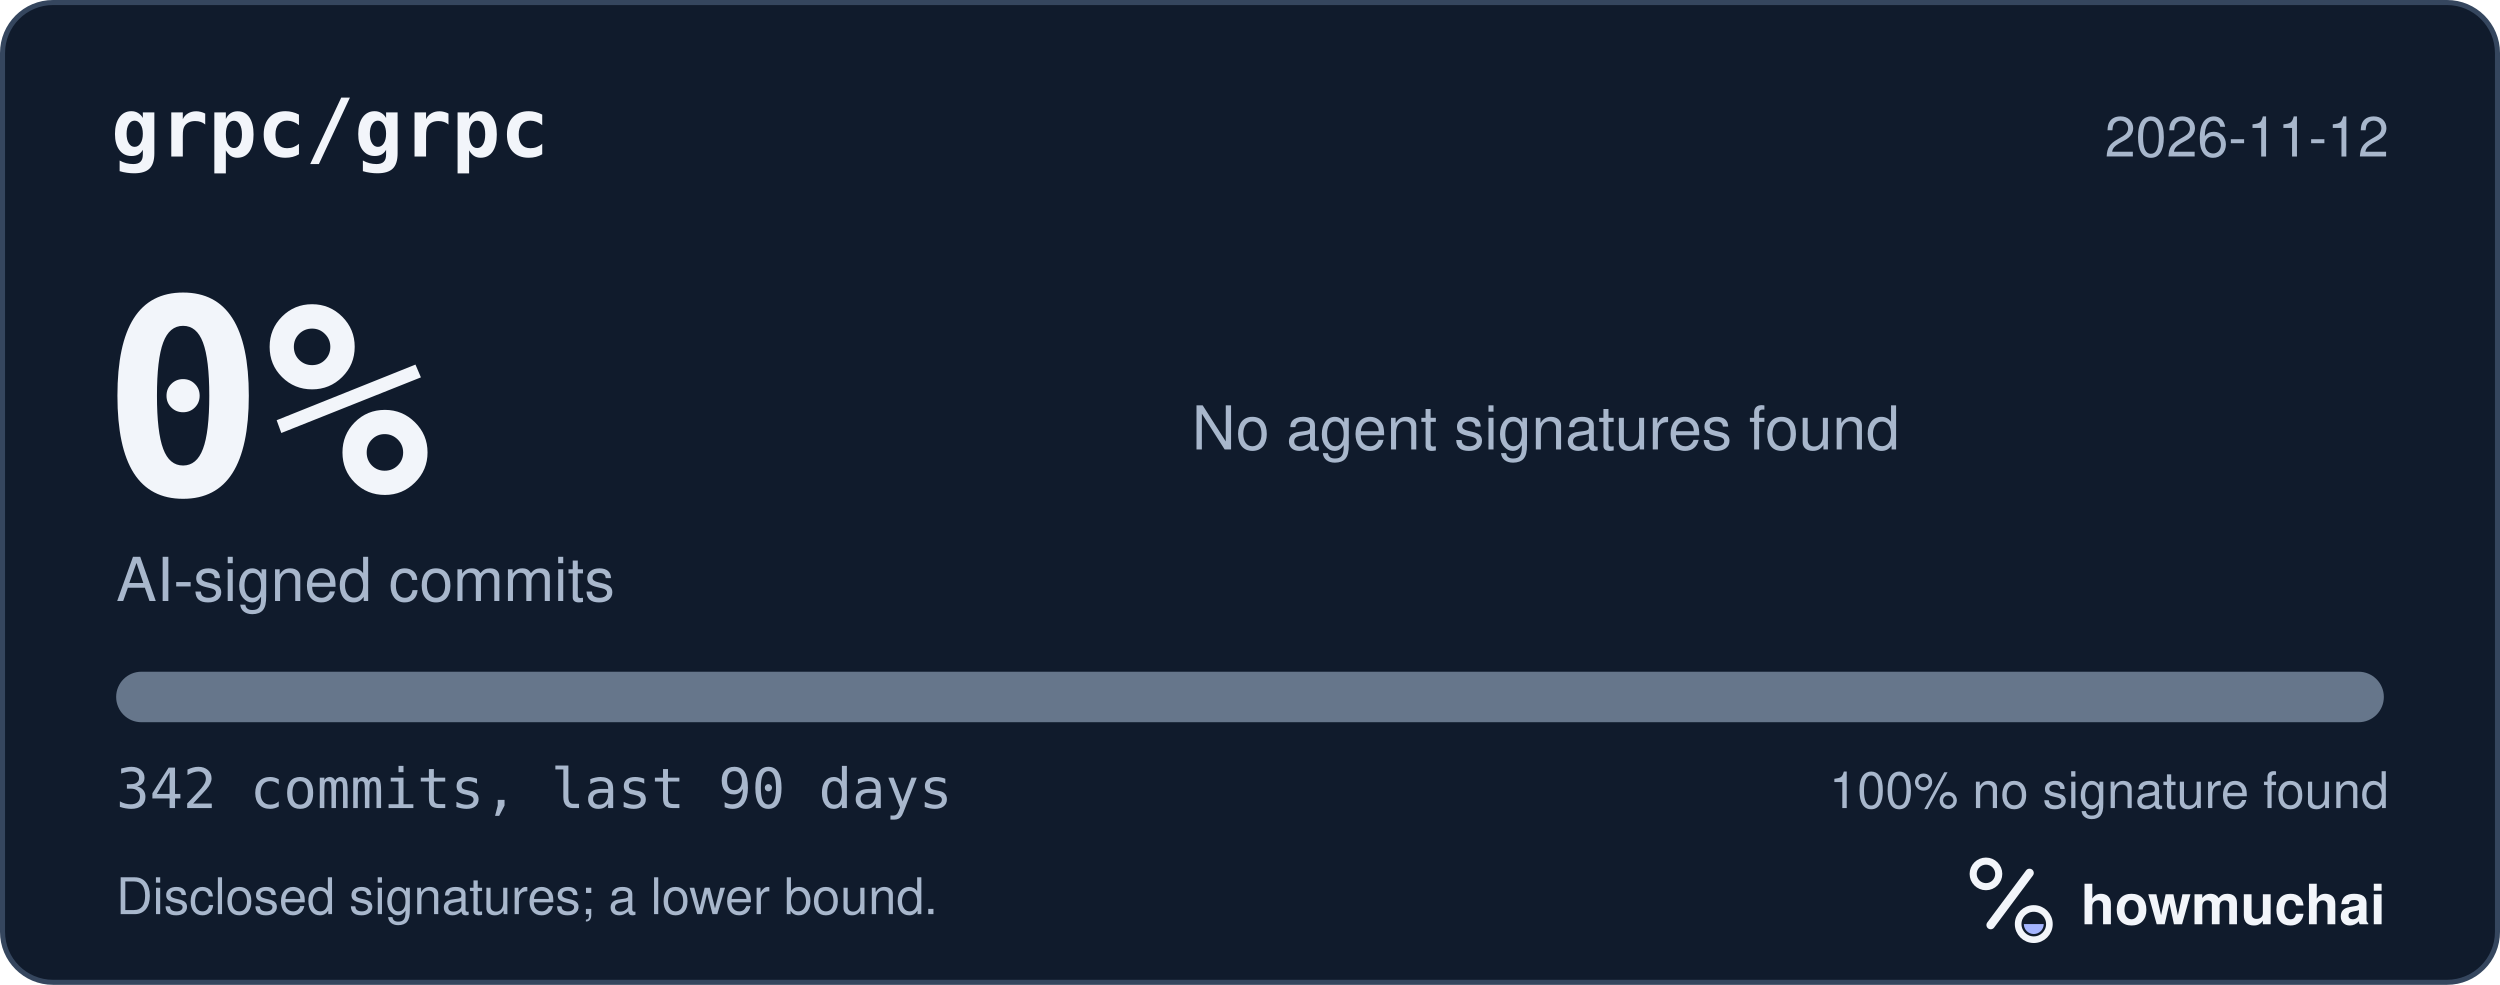
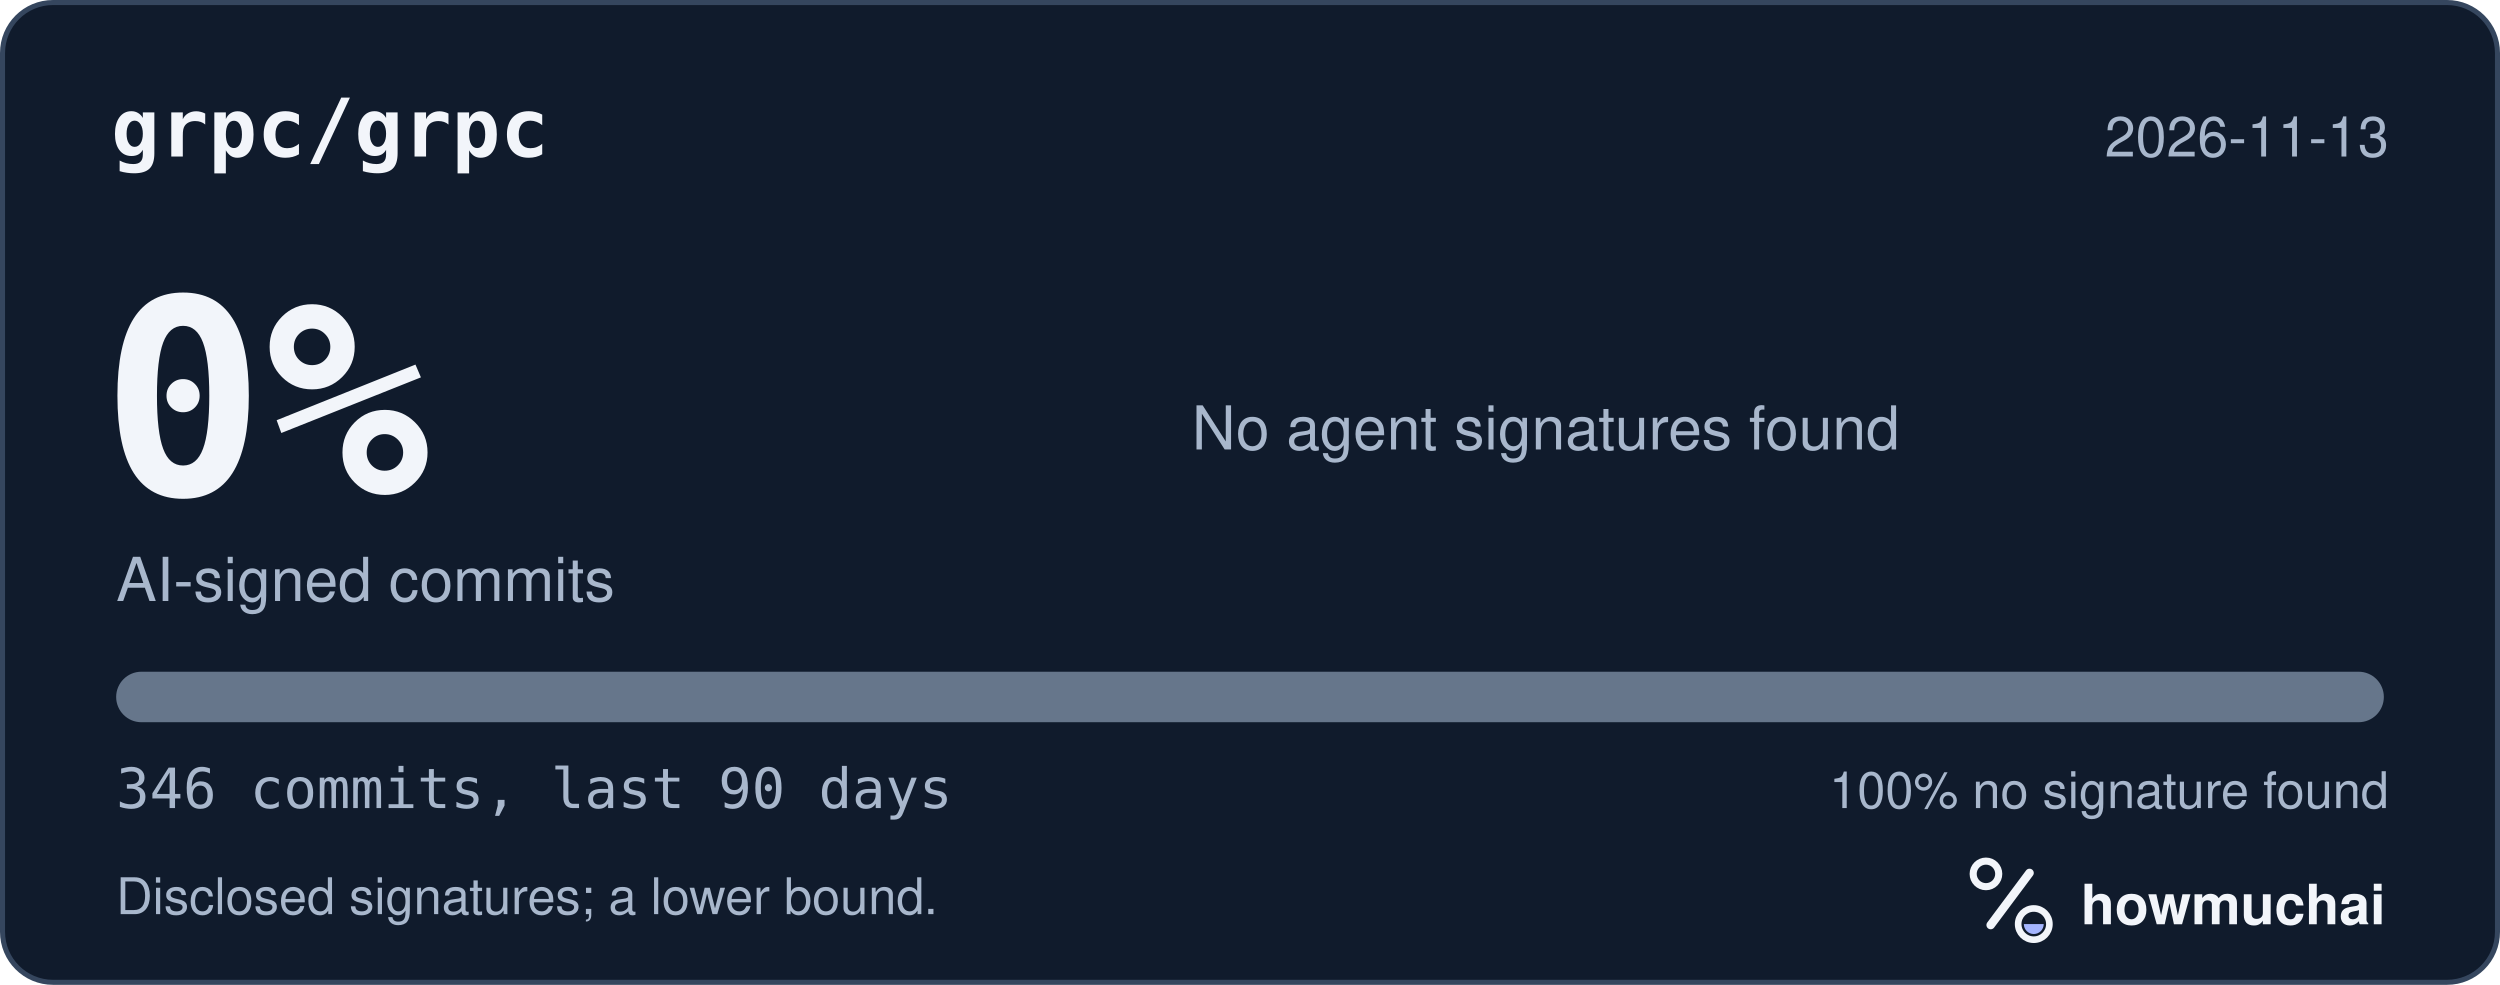
<svg xmlns="http://www.w3.org/2000/svg" width="495" height="195" viewBox="0 0 495 195" role="img" aria-labelledby="hm-t hm-d">
  <rect x="0.5" y="0.5" width="494" height="194" rx="10" fill="#101B2C" stroke="#35465E" />
  <text x="22" y="31" fill="#F2F5FA" font-family="ui-monospace, SF Mono, Menlo, Consolas, IBM Plex Mono, monospace" font-size="16" font-weight="600">grpc/grpc</text>
-   <text x="473" y="31" fill="#A8B7CC" font-family="-apple-system, BlinkMacSystemFont, Segoe UI, Helvetica, Arial, Fira Sans, sans-serif" font-size="11" text-anchor="end">2026-11-12</text>
+   <text x="473" y="31" fill="#A8B7CC" font-family="-apple-system, BlinkMacSystemFont, Segoe UI, Helvetica, Arial, Fira Sans, sans-serif" font-size="11" text-anchor="end">2026-11-13</text>
  <text x="20" y="98" fill="#F2F5FA" font-family="ui-monospace, SF Mono, Menlo, Consolas, IBM Plex Mono, monospace" font-size="54" font-weight="700">0%</text>
  <text x="23" y="119" fill="#A8B7CC" font-family="-apple-system, BlinkMacSystemFont, Segoe UI, Helvetica, Arial, Fira Sans, sans-serif" font-size="12">AI-signed commits</text>
  <text x="236" y="89" fill="#A8B7CC" font-family="-apple-system, BlinkMacSystemFont, Segoe UI, Helvetica, Arial, Fira Sans, sans-serif" font-size="12">No agent signatures found</text>
  <defs>
    <clipPath id="hm-bar">
      <rect x="23" y="133" width="449" height="10" rx="5" />
    </clipPath>
  </defs>
  <rect x="23" y="133" width="449" height="10" rx="5" fill="#66768B" />
  <g clip-path="url(#hm-bar)" />
-   <text x="23" y="160" fill="#A8B7CC" font-family="ui-monospace, SF Mono, Menlo, Consolas, IBM Plex Mono, monospace" font-size="11">342 commits, last 90 days</text>
+   <text x="23" y="160" fill="#A8B7CC" font-family="ui-monospace, SF Mono, Menlo, Consolas, IBM Plex Mono, monospace" font-size="11">346 commits, last 90 days</text>
  <text x="473" y="160" fill="#A8B7CC" font-family="-apple-system, BlinkMacSystemFont, Segoe UI, Helvetica, Arial, Fira Sans, sans-serif" font-size="10" text-anchor="end">100% no signature found</text>
  <text x="23" y="181" fill="#A8B7CC" font-family="-apple-system, BlinkMacSystemFont, Segoe UI, Helvetica, Arial, Fira Sans, sans-serif" font-size="10">Disclosed signatures; a lower bound.</text>
  <g transform="translate(386 166) scale(0.046875)">
    <circle cx="154" cy="150" r="54" fill="none" stroke="#F2F5FA" stroke-width="30" />
    <path d="M174 366 338 146" fill="none" stroke="#F2F5FA" stroke-width="36" stroke-linecap="round" />
    <circle cx="356" cy="362" r="66" fill="none" stroke="#F2F5FA" stroke-width="28" />
    <path d="M314 362a42 42 0 0 0 84 0Z" fill="#A4B5FF" />
  </g>
  <text x="412" y="183" fill="#F2F5FA" font-family="-apple-system, BlinkMacSystemFont, Segoe UI, Helvetica, Arial, Fira Sans, sans-serif" font-size="11" font-weight="650">howmuchai</text>
</svg>
